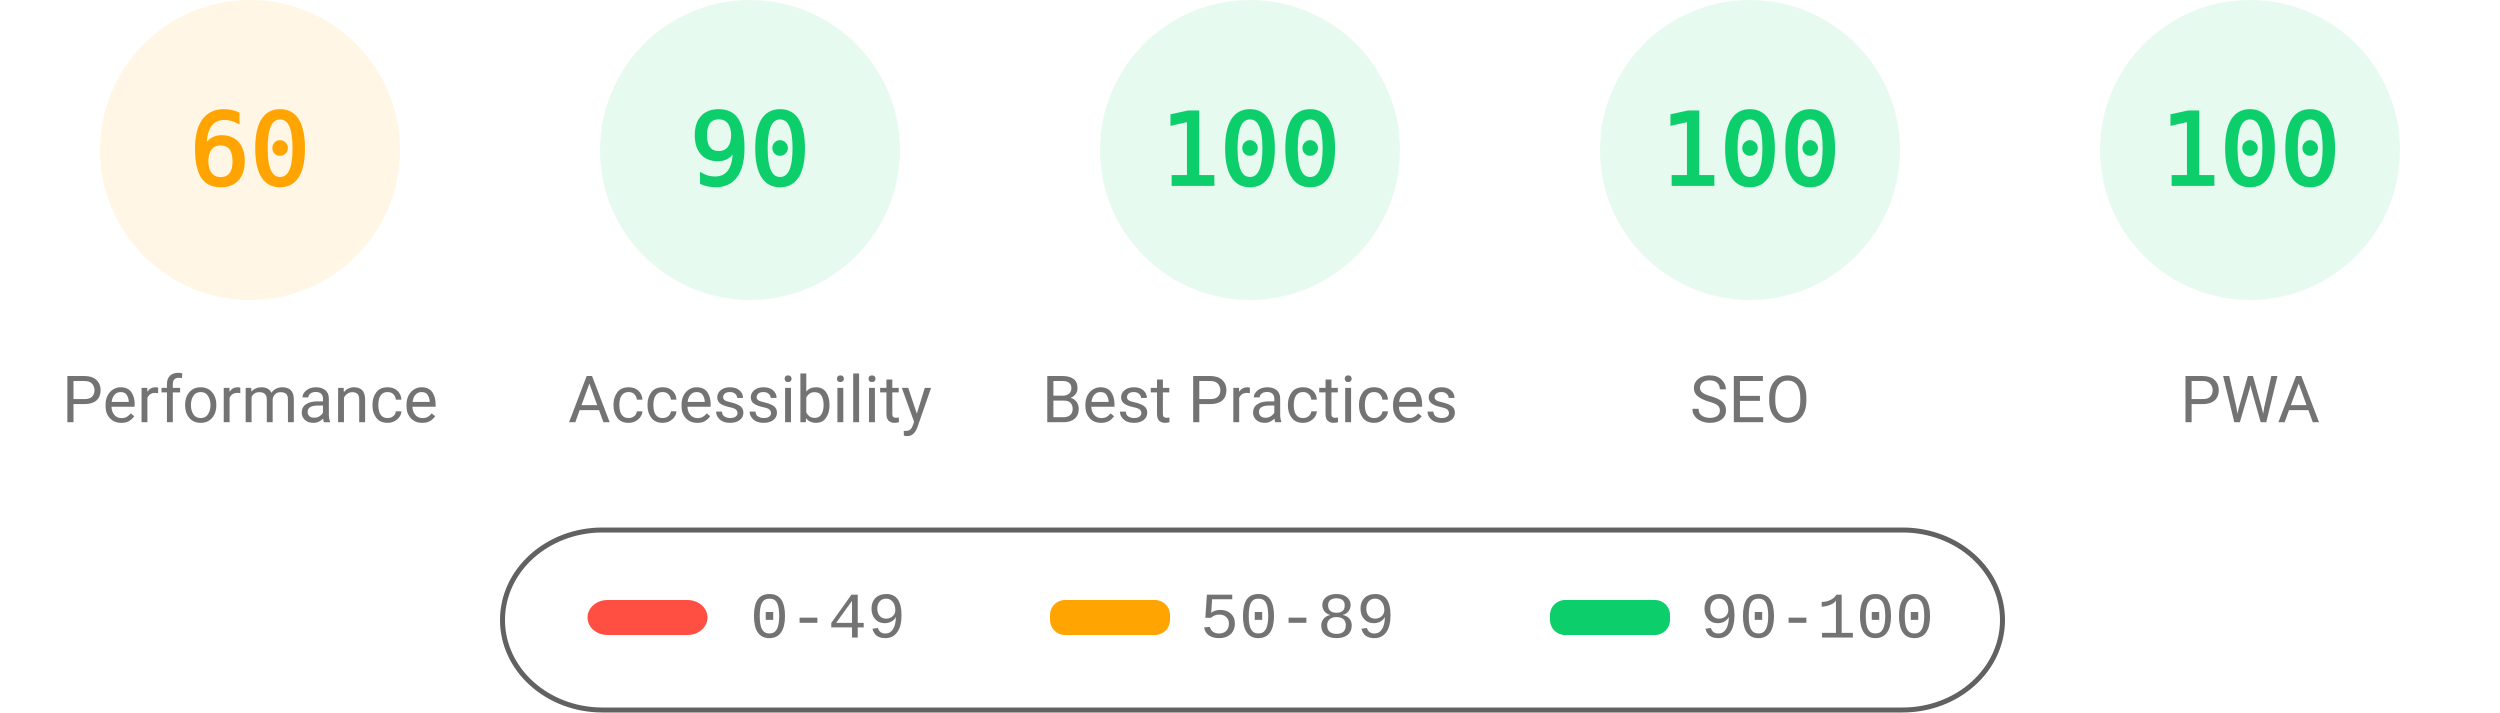
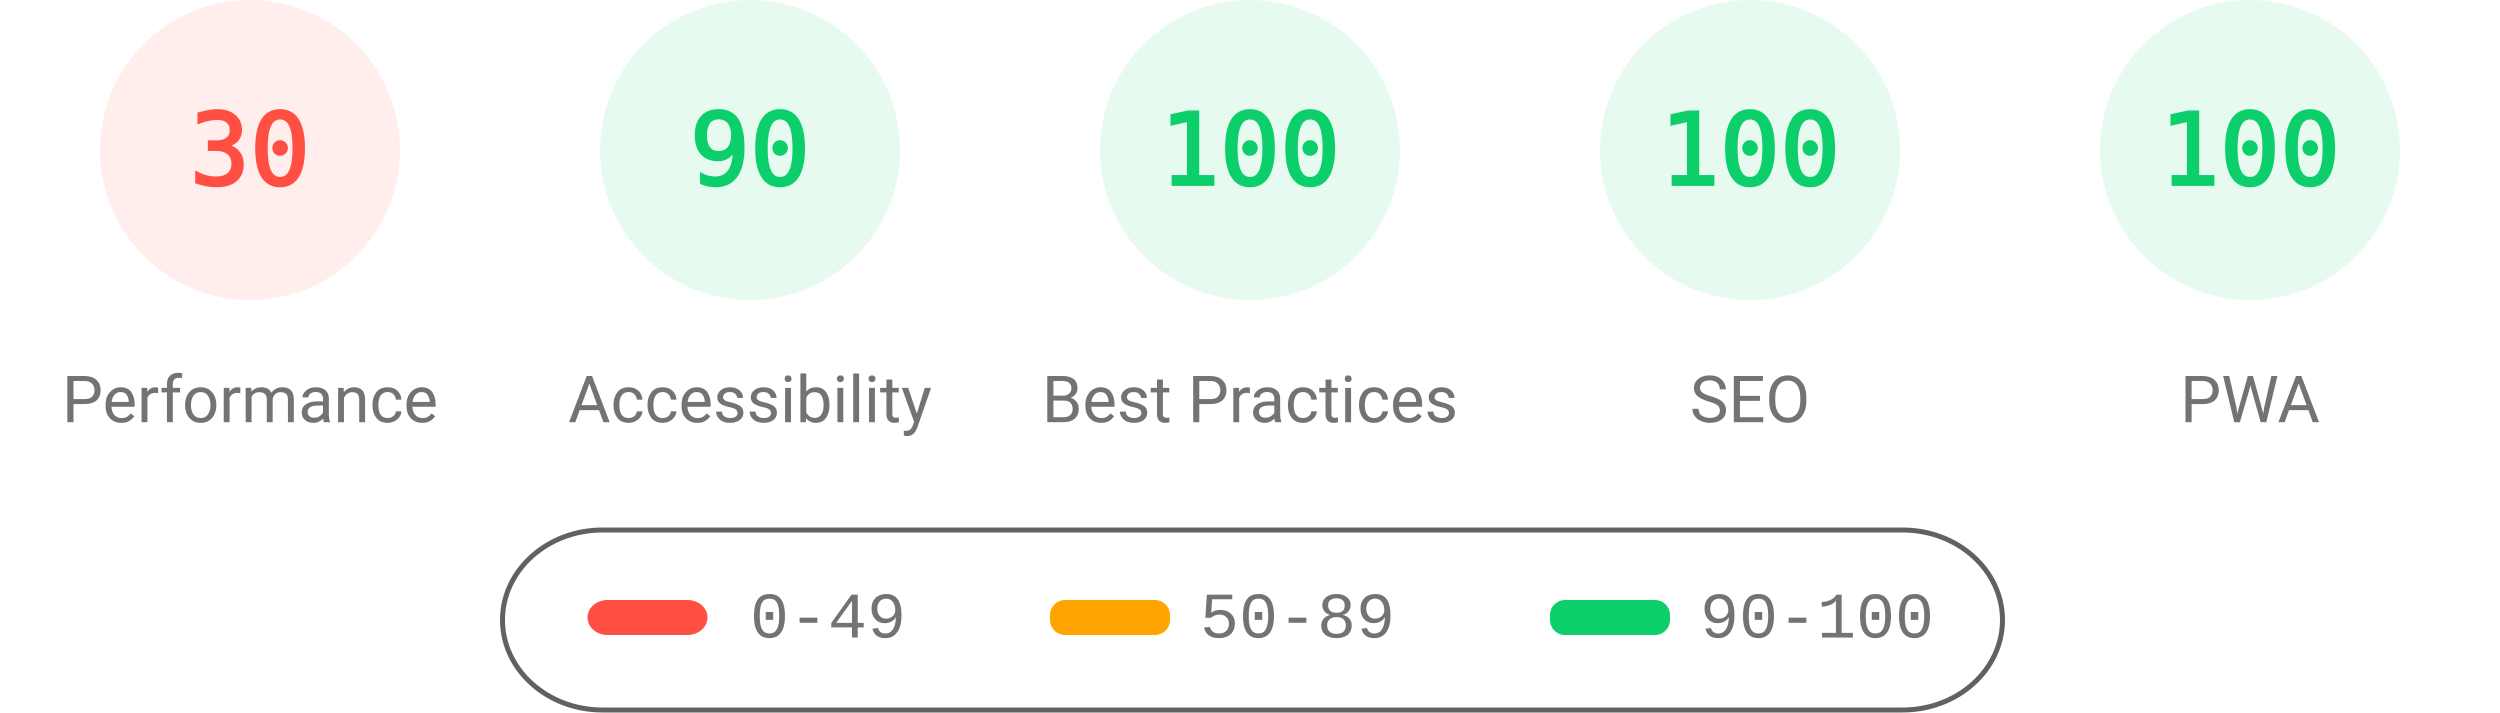
<svg xmlns="http://www.w3.org/2000/svg" fill="none" width="1000" height="285">
  <style>.gauge-base{opacity:.1}.gauge-arc{fill:none;animation-delay:250ms;stroke-linecap:round;transform:rotate(-90deg);transform-origin:100px 60px;animation:load-gauge 1s ease forwards}.guage-text{font-size:40px;font-family:monospace;text-align:center}.guage-red{color:#ff4e42;fill:#ff4e42;stroke:#ff4e42}.guage-orange{color:#ffa400;fill:#ffa400;stroke:#ffa400}.guage-green{color:#0cce6b;fill:#0cce6b;stroke:#0cce6b}.guage-undefined{color:#5c5c5c;fill:#5c5c5c;stroke:#5c5c5c}.guage-title{color:#737373;fill:#737373;stroke:none;font-size:26px;line-height:26px;font-family:Roboto,Halvetica,Arial,sans-serif}@keyframes load-gauge{from{stroke-dasharray:0 352.858}}</style>
-   <svg class="guage-div guage-perf guage-orange" viewBox="0 0 200 200" width="200" height="200">
+   <svg class="guage-div guage-perf guage-red" viewBox="0 0 200 200" width="200" height="200">
    <circle class="gauge-base" r="56" cx="100" cy="60" stroke-width="8" />
-     <circle class="gauge-arc guage-arc-1" r="56" cx="100" cy="60" stroke-width="8" style="stroke-dasharray:211.115,351.858" />
-     <text class="guage-text" x="100" y="60" alignment-baseline="central" dominant-baseline="central" text-anchor="middle">60</text>
+     <circle class="gauge-arc guage-arc-1" r="56" cx="100" cy="60" stroke-width="8" style="stroke-dasharray:105.557,351.858" />
+     <text class="guage-text" x="100" y="60" alignment-baseline="central" dominant-baseline="central" text-anchor="middle">30</text>
    <text class="guage-title" x="100" y="160" alignment-baseline="central" dominant-baseline="central" text-anchor="middle">Performance</text>
  </svg>
  <svg class="guage-div guage-acc guage-green" viewBox="0 0 200 200" width="200" height="200" x="200">
    <circle class="gauge-base" r="56" cx="100" cy="60" stroke-width="8" />
    <circle class="gauge-arc guage-arc-2" r="56" cx="100" cy="60" stroke-width="8" style="stroke-dasharray:316.672,351.858" />
    <text class="guage-text" x="100" y="60" alignment-baseline="central" dominant-baseline="central" text-anchor="middle">90</text>
    <text class="guage-title" x="100" y="160" alignment-baseline="central" dominant-baseline="central" text-anchor="middle">Accessibility</text>
  </svg>
  <svg class="guage-div guage-best guage-green" viewBox="0 0 200 200" width="200" height="200" x="400">
    <circle class="gauge-base" r="56" cx="100" cy="60" stroke-width="8" />
    <circle class="gauge-arc guage-arc-3" r="56" cx="100" cy="60" stroke-width="8" style="stroke-dasharray:351.858,351.858" />
    <text class="guage-text" x="100" y="60" alignment-baseline="central" dominant-baseline="central" text-anchor="middle">100</text>
    <text class="guage-title" x="100" y="160" alignment-baseline="central" dominant-baseline="central" text-anchor="middle">Best Practices</text>
  </svg>
  <svg class="guage-div guage-seo guage-green" viewBox="0 0 200 200" width="200" height="200" x="600">
    <circle class="gauge-base" r="56" cx="100" cy="60" stroke-width="8" />
    <circle class="gauge-arc guage-arc-4" r="56" cx="100" cy="60" stroke-width="8" style="stroke-dasharray:351.858,351.858" />
    <text class="guage-text" x="100" y="60" alignment-baseline="central" dominant-baseline="central" text-anchor="middle">100</text>
    <text class="guage-title" x="100" y="160" alignment-baseline="central" dominant-baseline="central" text-anchor="middle">SEO</text>
  </svg>
  <svg class="guage-div guage-pwa guage-green" viewBox="0 0 200 200" width="200" height="200" x="800">
    <circle class="gauge-base" r="56" cx="100" cy="60" stroke-width="8" />
    <circle class="gauge-arc guage-arc-4" r="56" cx="100" cy="60" stroke-width="8" style="stroke-dasharray:351.858,351.858" />
    <text class="guage-text" x="100" y="60" alignment-baseline="central" dominant-baseline="central" text-anchor="middle">100</text>
    <text class="guage-title" x="100" y="160" alignment-baseline="central" dominant-baseline="central" text-anchor="middle">PWA</text>
  </svg>
  <svg width="604" height="76" x="200" y="210">
    <path fill="none" id="canvas_background" d="M-1-1h604v80H-1z" />
    <rect fill-opacity="0" stroke="#616161" stroke-width="2" rx="40" id="svg_2" height="72" width="600" y="2" x="1" fill="#000" />
    <rect stroke="#000" rx="8" id="svg_3" height="14" width="48" y="30" x="35" stroke-opacity="null" stroke-width="0" fill="#ff4e42" />
    <rect stroke="#000" rx="6" id="svg_4" height="14" width="48" y="30" x="220" stroke-opacity="null" stroke-width="0" fill="#ffa400" />
    <rect stroke="#000" rx="6" id="svg_5" height="14" width="48" y="30" x="420" stroke-opacity="null" stroke-width="0" fill="#0cce6b" />
    <text xml:space="preserve" text-anchor="start" font-family="'Courier New', Courier, monospace" font-size="26" id="svg_6" y="45" x="100" stroke-opacity="null" stroke-width="0" stroke="#000" fill="#737373">0-49</text>
    <text xml:space="preserve" text-anchor="start" font-family="'Courier New', Courier, monospace" font-size="26" id="svg_7" y="45" x="280" stroke-opacity="null" stroke-width="0" stroke="#000" fill="#737373">50-89</text>
    <text xml:space="preserve" text-anchor="start" font-family="'Courier New', Courier, monospace" font-size="26" id="svg_8" y="45" x="480" stroke-opacity="null" stroke-width="0" stroke="#000" fill="#737373">90-100</text>
  </svg>
</svg>
